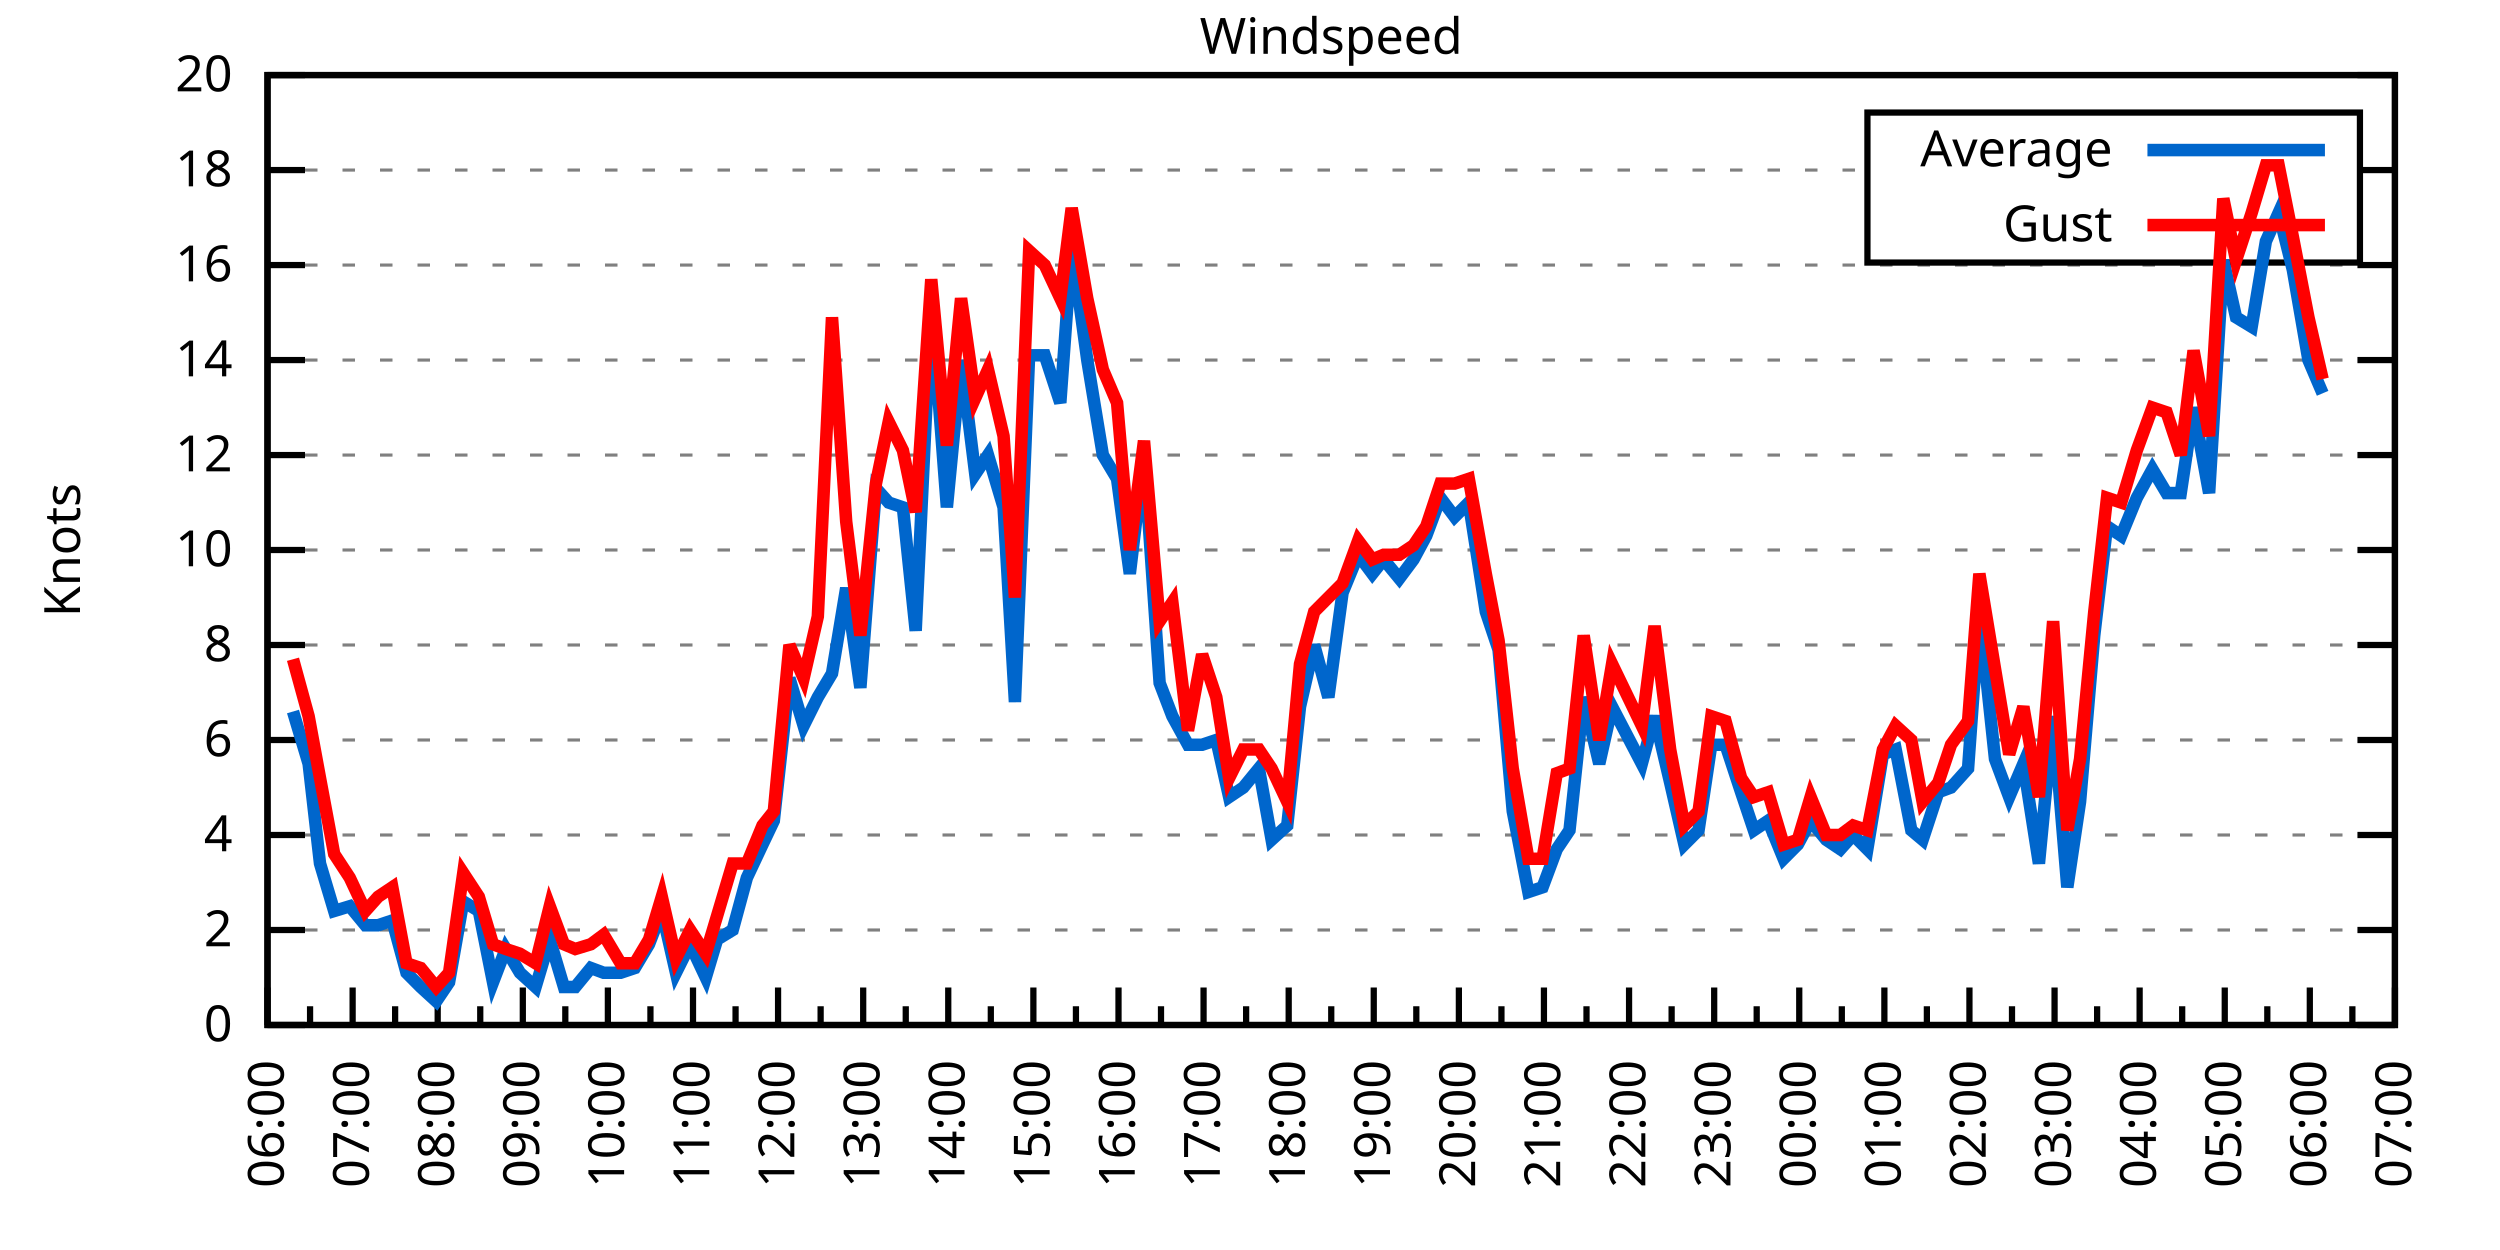
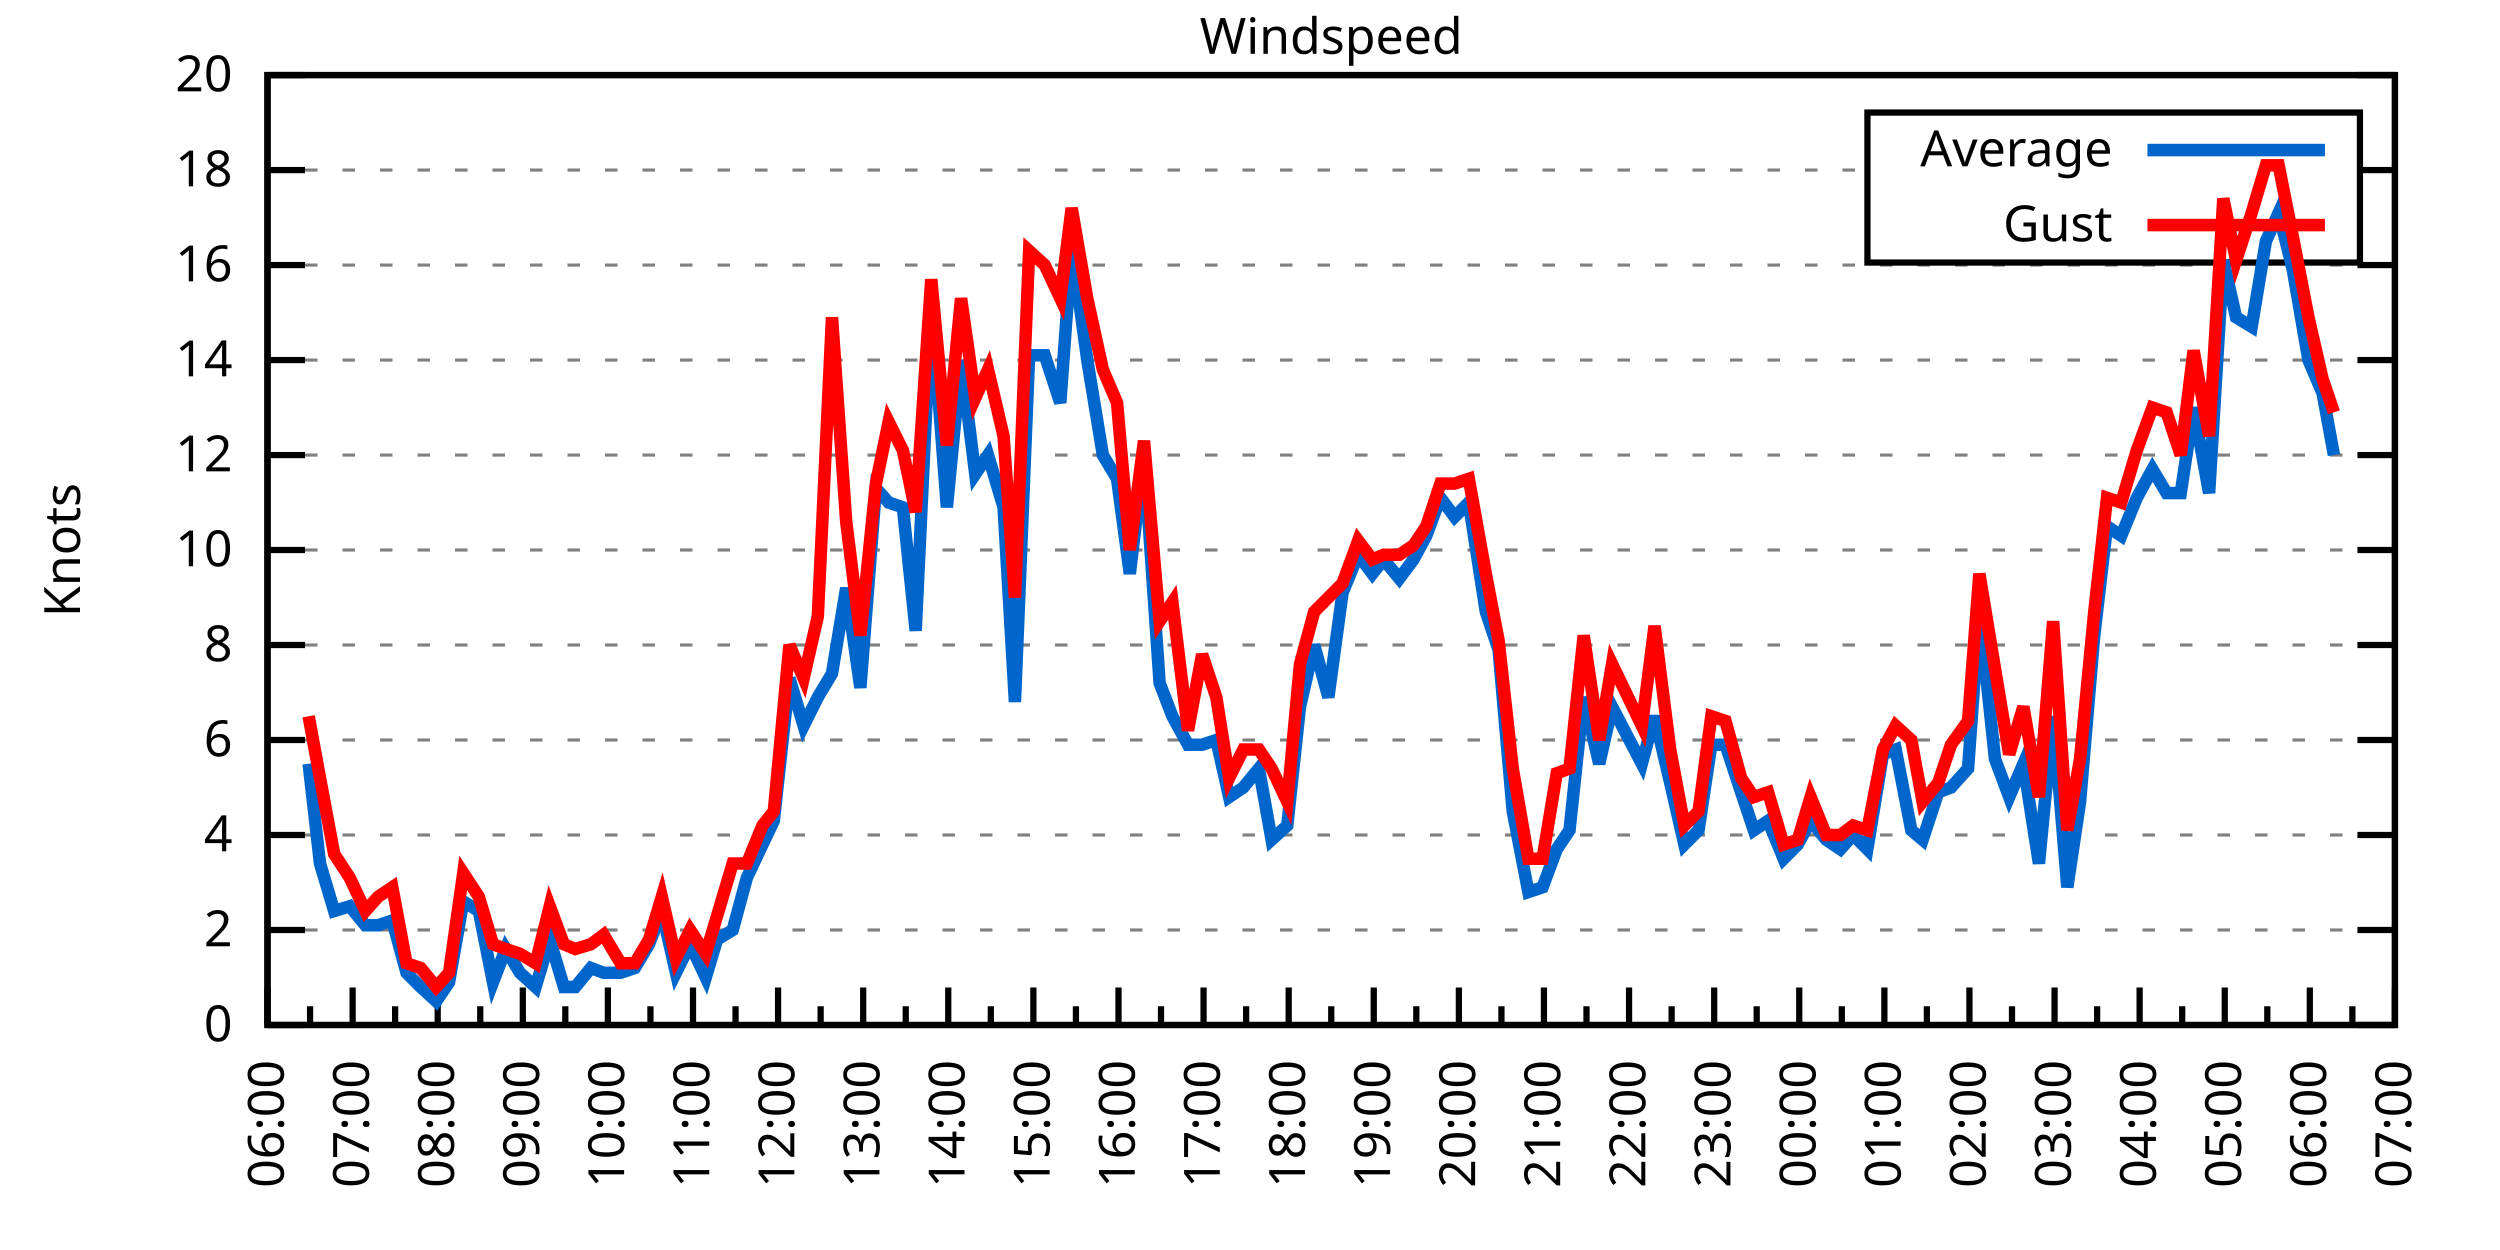
<svg xmlns="http://www.w3.org/2000/svg" xmlns:xlink="http://www.w3.org/1999/xlink" width="400" height="200" viewBox="0 0 400 200">
  <g id="gnuplot_canvas">
    <rect x="0" y="0" width="400" height="200" fill="none" />
    <defs>
      <circle id="gpDot" r="0.5" stroke-width="0.5" stroke="currentColor" />
      <path id="gpPt0" stroke-width="0.333" stroke="currentColor" d="M-1,0 h2 M0,-1 v2" />
      <path id="gpPt1" stroke-width="0.333" stroke="currentColor" d="M-1,-1 L1,1 M1,-1 L-1,1" />
      <path id="gpPt2" stroke-width="0.333" stroke="currentColor" d="M-1,0 L1,0 M0,-1 L0,1 M-1,-1 L1,1 M-1,1 L1,-1" />
      <rect id="gpPt3" stroke-width="0.333" stroke="currentColor" x="-1" y="-1" width="2" height="2" />
      <rect id="gpPt4" stroke-width="0.333" stroke="currentColor" fill="currentColor" x="-1" y="-1" width="2" height="2" />
      <circle id="gpPt5" stroke-width="0.333" stroke="currentColor" cx="0" cy="0" r="1" />
      <use xlink:href="#gpPt5" id="gpPt6" fill="currentColor" stroke="none" />
      <path id="gpPt7" stroke-width="0.333" stroke="currentColor" d="M0,-1.33 L-1.33,0.67 L1.33,0.67 z" />
      <use xlink:href="#gpPt7" id="gpPt8" fill="currentColor" stroke="none" />
      <use xlink:href="#gpPt7" id="gpPt9" stroke="currentColor" transform="rotate(180)" />
      <use xlink:href="#gpPt9" id="gpPt10" fill="currentColor" stroke="none" />
      <use xlink:href="#gpPt3" id="gpPt11" stroke="currentColor" transform="rotate(45)" />
      <use xlink:href="#gpPt11" id="gpPt12" fill="currentColor" stroke="none" />
      <path id="gpPt13" stroke-width="0.333" stroke="currentColor" d="M0,1.330 L1.265,0.411 L0.782,-1.067 L-0.782,-1.076 L-1.265,0.411 z" />
      <use xlink:href="#gpPt13" id="gpPt14" fill="currentColor" stroke="none" />
      <filter id="textbox" filterUnits="objectBoundingBox" x="0" y="0" height="1" width="1">
        <feFlood flood-color="white" flood-opacity="1" result="bgnd" />
        <feComposite in="SourceGraphic" in2="bgnd" operator="atop" />
      </filter>
      <filter id="greybox" filterUnits="objectBoundingBox" x="0" y="0" height="1" width="1">
        <feFlood flood-color="lightgrey" flood-opacity="1" result="grey" />
        <feComposite in="SourceGraphic" in2="grey" operator="atop" />
      </filter>
    </defs>
    <g fill="none" color="white" stroke="currentColor" stroke-width="1.00" stroke-linecap="butt" stroke-linejoin="miter">
</g>
    <g fill="none" color="black" stroke="currentColor" stroke-width="1.00" stroke-linecap="butt" stroke-linejoin="miter">
      <g stroke="none" shape-rendering="crispEdges">
        <polygon fill="rgb(255, 255, 255)" points="42.80,164.00 383.18,164.00 383.18,12.02 42.80,12.02 " />
      </g>
    </g>
    <g fill="none" color="black" stroke="currentColor" stroke-width="1.00" stroke-linecap="butt" stroke-linejoin="miter">
</g>
    <g fill="none" color="black" stroke="black" stroke-width="0.50" stroke-linecap="butt" stroke-linejoin="miter">
</g>
    <g fill="none" color="gray" stroke="currentColor" stroke-width="0.50" stroke-linecap="butt" stroke-linejoin="miter">
      <path stroke="gray" stroke-dasharray="2,4" class="gridline" d="M42.80,164.00 L383.19,164.00  " />
    </g>
    <g fill="none" color="gray" stroke="gray" stroke-width="1.00" stroke-linecap="butt" stroke-linejoin="miter">
</g>
    <g fill="none" color="black" stroke="currentColor" stroke-width="1.00" stroke-linecap="butt" stroke-linejoin="miter">
      <path stroke="black" d="M42.80,164.00 L48.80,164.00 M383.19,164.00 L377.19,164.00  " />
      <g transform="translate(37.20,166.60)" stroke="none" fill="black" font-family="Sans" font-size="8.00" text-anchor="end">
        <text>
          <tspan font-family="Sans"> 0</tspan>
        </text>
      </g>
    </g>
    <g fill="none" color="black" stroke="currentColor" stroke-width="1.00" stroke-linecap="butt" stroke-linejoin="miter">
</g>
    <g fill="none" color="black" stroke="black" stroke-width="0.50" stroke-linecap="butt" stroke-linejoin="miter">
</g>
    <g fill="none" color="gray" stroke="currentColor" stroke-width="0.50" stroke-linecap="butt" stroke-linejoin="miter">
      <path stroke="gray" stroke-dasharray="2,4" class="gridline" d="M42.80,148.80 L383.19,148.80  " />
    </g>
    <g fill="none" color="gray" stroke="gray" stroke-width="1.00" stroke-linecap="butt" stroke-linejoin="miter">
</g>
    <g fill="none" color="black" stroke="currentColor" stroke-width="1.00" stroke-linecap="butt" stroke-linejoin="miter">
      <path stroke="black" d="M42.80,148.80 L48.80,148.80 M383.19,148.80 L377.19,148.80  " />
      <g transform="translate(37.20,151.40)" stroke="none" fill="black" font-family="Sans" font-size="8.00" text-anchor="end">
        <text>
          <tspan font-family="Sans"> 2</tspan>
        </text>
      </g>
    </g>
    <g fill="none" color="black" stroke="currentColor" stroke-width="1.00" stroke-linecap="butt" stroke-linejoin="miter">
</g>
    <g fill="none" color="black" stroke="black" stroke-width="0.50" stroke-linecap="butt" stroke-linejoin="miter">
</g>
    <g fill="none" color="gray" stroke="currentColor" stroke-width="0.50" stroke-linecap="butt" stroke-linejoin="miter">
      <path stroke="gray" stroke-dasharray="2,4" class="gridline" d="M42.80,133.60 L383.19,133.60  " />
    </g>
    <g fill="none" color="gray" stroke="gray" stroke-width="1.00" stroke-linecap="butt" stroke-linejoin="miter">
</g>
    <g fill="none" color="black" stroke="currentColor" stroke-width="1.00" stroke-linecap="butt" stroke-linejoin="miter">
      <path stroke="black" d="M42.80,133.60 L48.80,133.60 M383.19,133.60 L377.19,133.60  " />
      <g transform="translate(37.20,136.20)" stroke="none" fill="black" font-family="Sans" font-size="8.00" text-anchor="end">
        <text>
          <tspan font-family="Sans"> 4</tspan>
        </text>
      </g>
    </g>
    <g fill="none" color="black" stroke="currentColor" stroke-width="1.00" stroke-linecap="butt" stroke-linejoin="miter">
</g>
    <g fill="none" color="black" stroke="black" stroke-width="0.50" stroke-linecap="butt" stroke-linejoin="miter">
</g>
    <g fill="none" color="gray" stroke="currentColor" stroke-width="0.50" stroke-linecap="butt" stroke-linejoin="miter">
      <path stroke="gray" stroke-dasharray="2,4" class="gridline" d="M42.80,118.40 L383.19,118.40  " />
    </g>
    <g fill="none" color="gray" stroke="gray" stroke-width="1.00" stroke-linecap="butt" stroke-linejoin="miter">
</g>
    <g fill="none" color="black" stroke="currentColor" stroke-width="1.00" stroke-linecap="butt" stroke-linejoin="miter">
      <path stroke="black" d="M42.80,118.40 L48.80,118.40 M383.19,118.40 L377.19,118.40  " />
      <g transform="translate(37.20,121.00)" stroke="none" fill="black" font-family="Sans" font-size="8.00" text-anchor="end">
        <text>
          <tspan font-family="Sans"> 6</tspan>
        </text>
      </g>
    </g>
    <g fill="none" color="black" stroke="currentColor" stroke-width="1.00" stroke-linecap="butt" stroke-linejoin="miter">
</g>
    <g fill="none" color="black" stroke="black" stroke-width="0.50" stroke-linecap="butt" stroke-linejoin="miter">
</g>
    <g fill="none" color="gray" stroke="currentColor" stroke-width="0.50" stroke-linecap="butt" stroke-linejoin="miter">
      <path stroke="gray" stroke-dasharray="2,4" class="gridline" d="M42.80,103.20 L383.19,103.20  " />
    </g>
    <g fill="none" color="gray" stroke="gray" stroke-width="1.00" stroke-linecap="butt" stroke-linejoin="miter">
</g>
    <g fill="none" color="black" stroke="currentColor" stroke-width="1.00" stroke-linecap="butt" stroke-linejoin="miter">
      <path stroke="black" d="M42.80,103.20 L48.80,103.20 M383.19,103.20 L377.19,103.20  " />
      <g transform="translate(37.20,105.80)" stroke="none" fill="black" font-family="Sans" font-size="8.00" text-anchor="end">
        <text>
          <tspan font-family="Sans"> 8</tspan>
        </text>
      </g>
    </g>
    <g fill="none" color="black" stroke="currentColor" stroke-width="1.00" stroke-linecap="butt" stroke-linejoin="miter">
</g>
    <g fill="none" color="black" stroke="black" stroke-width="0.50" stroke-linecap="butt" stroke-linejoin="miter">
</g>
    <g fill="none" color="gray" stroke="currentColor" stroke-width="0.50" stroke-linecap="butt" stroke-linejoin="miter">
      <path stroke="gray" stroke-dasharray="2,4" class="gridline" d="M42.80,88.00 L383.19,88.00  " />
    </g>
    <g fill="none" color="gray" stroke="gray" stroke-width="1.00" stroke-linecap="butt" stroke-linejoin="miter">
</g>
    <g fill="none" color="black" stroke="currentColor" stroke-width="1.00" stroke-linecap="butt" stroke-linejoin="miter">
      <path stroke="black" d="M42.80,88.00 L48.80,88.00 M383.19,88.00 L377.19,88.00  " />
      <g transform="translate(37.20,90.60)" stroke="none" fill="black" font-family="Sans" font-size="8.00" text-anchor="end">
        <text>
          <tspan font-family="Sans"> 10</tspan>
        </text>
      </g>
    </g>
    <g fill="none" color="black" stroke="currentColor" stroke-width="1.00" stroke-linecap="butt" stroke-linejoin="miter">
</g>
    <g fill="none" color="black" stroke="black" stroke-width="0.50" stroke-linecap="butt" stroke-linejoin="miter">
</g>
    <g fill="none" color="gray" stroke="currentColor" stroke-width="0.50" stroke-linecap="butt" stroke-linejoin="miter">
      <path stroke="gray" stroke-dasharray="2,4" class="gridline" d="M42.80,72.81 L383.19,72.81  " />
    </g>
    <g fill="none" color="gray" stroke="gray" stroke-width="1.00" stroke-linecap="butt" stroke-linejoin="miter">
</g>
    <g fill="none" color="black" stroke="currentColor" stroke-width="1.00" stroke-linecap="butt" stroke-linejoin="miter">
      <path stroke="black" d="M42.80,72.81 L48.80,72.81 M383.19,72.81 L377.19,72.81  " />
      <g transform="translate(37.20,75.41)" stroke="none" fill="black" font-family="Sans" font-size="8.00" text-anchor="end">
        <text>
          <tspan font-family="Sans"> 12</tspan>
        </text>
      </g>
    </g>
    <g fill="none" color="black" stroke="currentColor" stroke-width="1.00" stroke-linecap="butt" stroke-linejoin="miter">
</g>
    <g fill="none" color="black" stroke="black" stroke-width="0.50" stroke-linecap="butt" stroke-linejoin="miter">
</g>
    <g fill="none" color="gray" stroke="currentColor" stroke-width="0.50" stroke-linecap="butt" stroke-linejoin="miter">
      <path stroke="gray" stroke-dasharray="2,4" class="gridline" d="M42.80,57.61 L383.19,57.61  " />
    </g>
    <g fill="none" color="gray" stroke="gray" stroke-width="1.00" stroke-linecap="butt" stroke-linejoin="miter">
</g>
    <g fill="none" color="black" stroke="currentColor" stroke-width="1.00" stroke-linecap="butt" stroke-linejoin="miter">
      <path stroke="black" d="M42.80,57.61 L48.80,57.61 M383.19,57.61 L377.19,57.61  " />
      <g transform="translate(37.20,60.21)" stroke="none" fill="black" font-family="Sans" font-size="8.00" text-anchor="end">
        <text>
          <tspan font-family="Sans"> 14</tspan>
        </text>
      </g>
    </g>
    <g fill="none" color="black" stroke="currentColor" stroke-width="1.00" stroke-linecap="butt" stroke-linejoin="miter">
</g>
    <g fill="none" color="black" stroke="black" stroke-width="0.50" stroke-linecap="butt" stroke-linejoin="miter">
</g>
    <g fill="none" color="gray" stroke="currentColor" stroke-width="0.50" stroke-linecap="butt" stroke-linejoin="miter">
      <path stroke="gray" stroke-dasharray="2,4" class="gridline" d="M42.80,42.41 L383.19,42.41  " />
    </g>
    <g fill="none" color="gray" stroke="gray" stroke-width="1.00" stroke-linecap="butt" stroke-linejoin="miter">
</g>
    <g fill="none" color="black" stroke="currentColor" stroke-width="1.00" stroke-linecap="butt" stroke-linejoin="miter">
      <path stroke="black" d="M42.80,42.41 L48.80,42.41 M383.19,42.41 L377.19,42.41  " />
      <g transform="translate(37.20,45.01)" stroke="none" fill="black" font-family="Sans" font-size="8.00" text-anchor="end">
        <text>
          <tspan font-family="Sans"> 16</tspan>
        </text>
      </g>
    </g>
    <g fill="none" color="black" stroke="currentColor" stroke-width="1.00" stroke-linecap="butt" stroke-linejoin="miter">
</g>
    <g fill="none" color="black" stroke="black" stroke-width="0.50" stroke-linecap="butt" stroke-linejoin="miter">
</g>
    <g fill="none" color="gray" stroke="currentColor" stroke-width="0.50" stroke-linecap="butt" stroke-linejoin="miter">
      <path stroke="gray" stroke-dasharray="2,4" class="gridline" d="M42.80,27.21 L298.79,27.21 M377.59,27.21 L383.19,27.21  " />
    </g>
    <g fill="none" color="gray" stroke="gray" stroke-width="1.00" stroke-linecap="butt" stroke-linejoin="miter">
</g>
    <g fill="none" color="black" stroke="currentColor" stroke-width="1.00" stroke-linecap="butt" stroke-linejoin="miter">
      <path stroke="black" d="M42.80,27.21 L48.80,27.21 M383.19,27.21 L377.19,27.21  " />
      <g transform="translate(37.20,29.81)" stroke="none" fill="black" font-family="Sans" font-size="8.00" text-anchor="end">
        <text>
          <tspan font-family="Sans"> 18</tspan>
        </text>
      </g>
    </g>
    <g fill="none" color="black" stroke="currentColor" stroke-width="1.00" stroke-linecap="butt" stroke-linejoin="miter">
</g>
    <g fill="none" color="black" stroke="black" stroke-width="0.50" stroke-linecap="butt" stroke-linejoin="miter">
</g>
    <g fill="none" color="gray" stroke="currentColor" stroke-width="0.50" stroke-linecap="butt" stroke-linejoin="miter">
      <path stroke="gray" stroke-dasharray="2,4" class="gridline" d="M42.80,12.01 L383.19,12.01  " />
    </g>
    <g fill="none" color="gray" stroke="gray" stroke-width="1.00" stroke-linecap="butt" stroke-linejoin="miter">
</g>
    <g fill="none" color="black" stroke="currentColor" stroke-width="1.00" stroke-linecap="butt" stroke-linejoin="miter">
      <path stroke="black" d="M42.80,12.01 L48.80,12.01 M383.19,12.01 L377.19,12.01  " />
      <g transform="translate(37.20,14.61)" stroke="none" fill="black" font-family="Sans" font-size="8.00" text-anchor="end">
        <text>
          <tspan font-family="Sans"> 20</tspan>
        </text>
      </g>
    </g>
    <g fill="none" color="black" stroke="currentColor" stroke-width="1.00" stroke-linecap="butt" stroke-linejoin="miter">
      <path stroke="black" d="M42.80,164.00 L42.80,158.00  " />
      <g transform="translate(45.40,169.60) rotate(270)" stroke="none" fill="black" font-family="Sans" font-size="8.00" text-anchor="end">
        <text>
          <tspan font-family="Sans">06:00</tspan>
        </text>
      </g>
    </g>
    <g fill="none" color="black" stroke="currentColor" stroke-width="1.00" stroke-linecap="butt" stroke-linejoin="miter">
      <path stroke="black" d="M49.61,164.00 L49.61,161.00 M56.42,164.00 L56.42,158.00  " />
      <g transform="translate(59.02,169.60) rotate(270)" stroke="none" fill="black" font-family="Sans" font-size="8.00" text-anchor="end">
        <text>
          <tspan font-family="Sans">07:00</tspan>
        </text>
      </g>
    </g>
    <g fill="none" color="black" stroke="currentColor" stroke-width="1.00" stroke-linecap="butt" stroke-linejoin="miter">
      <path stroke="black" d="M63.22,164.00 L63.22,161.00 M70.03,164.00 L70.03,158.00  " />
      <g transform="translate(72.63,169.60) rotate(270)" stroke="none" fill="black" font-family="Sans" font-size="8.00" text-anchor="end">
        <text>
          <tspan font-family="Sans">08:00</tspan>
        </text>
      </g>
    </g>
    <g fill="none" color="black" stroke="currentColor" stroke-width="1.00" stroke-linecap="butt" stroke-linejoin="miter">
      <path stroke="black" d="M76.84,164.00 L76.84,161.00 M83.65,164.00 L83.65,158.00  " />
      <g transform="translate(86.25,169.60) rotate(270)" stroke="none" fill="black" font-family="Sans" font-size="8.00" text-anchor="end">
        <text>
          <tspan font-family="Sans">09:00</tspan>
        </text>
      </g>
    </g>
    <g fill="none" color="black" stroke="currentColor" stroke-width="1.00" stroke-linecap="butt" stroke-linejoin="miter">
      <path stroke="black" d="M90.45,164.00 L90.45,161.00 M97.26,164.00 L97.26,158.00  " />
      <g transform="translate(99.86,169.60) rotate(270)" stroke="none" fill="black" font-family="Sans" font-size="8.00" text-anchor="end">
        <text>
          <tspan font-family="Sans">10:00</tspan>
        </text>
      </g>
    </g>
    <g fill="none" color="black" stroke="currentColor" stroke-width="1.00" stroke-linecap="butt" stroke-linejoin="miter">
      <path stroke="black" d="M104.07,164.00 L104.07,161.00 M110.88,164.00 L110.88,158.00  " />
      <g transform="translate(113.48,169.60) rotate(270)" stroke="none" fill="black" font-family="Sans" font-size="8.00" text-anchor="end">
        <text>
          <tspan font-family="Sans">11:00</tspan>
        </text>
      </g>
    </g>
    <g fill="none" color="black" stroke="currentColor" stroke-width="1.00" stroke-linecap="butt" stroke-linejoin="miter">
      <path stroke="black" d="M117.69,164.00 L117.69,161.00 M124.49,164.00 L124.49,158.00  " />
      <g transform="translate(127.09,169.60) rotate(270)" stroke="none" fill="black" font-family="Sans" font-size="8.00" text-anchor="end">
        <text>
          <tspan font-family="Sans">12:00</tspan>
        </text>
      </g>
    </g>
    <g fill="none" color="black" stroke="currentColor" stroke-width="1.00" stroke-linecap="butt" stroke-linejoin="miter">
      <path stroke="black" d="M131.30,164.00 L131.30,161.00 M138.11,164.00 L138.11,158.00  " />
      <g transform="translate(140.71,169.60) rotate(270)" stroke="none" fill="black" font-family="Sans" font-size="8.00" text-anchor="end">
        <text>
          <tspan font-family="Sans">13:00</tspan>
        </text>
      </g>
    </g>
    <g fill="none" color="black" stroke="currentColor" stroke-width="1.00" stroke-linecap="butt" stroke-linejoin="miter">
      <path stroke="black" d="M144.92,164.00 L144.92,161.00 M151.72,164.00 L151.72,158.00  " />
      <g transform="translate(154.32,169.60) rotate(270)" stroke="none" fill="black" font-family="Sans" font-size="8.00" text-anchor="end">
        <text>
          <tspan font-family="Sans">14:00</tspan>
        </text>
      </g>
    </g>
    <g fill="none" color="black" stroke="currentColor" stroke-width="1.00" stroke-linecap="butt" stroke-linejoin="miter">
      <path stroke="black" d="M158.53,164.00 L158.53,161.00 M165.34,164.00 L165.34,158.00  " />
      <g transform="translate(167.94,169.60) rotate(270)" stroke="none" fill="black" font-family="Sans" font-size="8.00" text-anchor="end">
        <text>
          <tspan font-family="Sans">15:00</tspan>
        </text>
      </g>
    </g>
    <g fill="none" color="black" stroke="currentColor" stroke-width="1.00" stroke-linecap="butt" stroke-linejoin="miter">
      <path stroke="black" d="M172.15,164.00 L172.15,161.00 M178.96,164.00 L178.96,158.00  " />
      <g transform="translate(181.56,169.60) rotate(270)" stroke="none" fill="black" font-family="Sans" font-size="8.00" text-anchor="end">
        <text>
          <tspan font-family="Sans">16:00</tspan>
        </text>
      </g>
    </g>
    <g fill="none" color="black" stroke="currentColor" stroke-width="1.00" stroke-linecap="butt" stroke-linejoin="miter">
      <path stroke="black" d="M185.76,164.00 L185.76,161.00 M192.57,164.00 L192.57,158.00  " />
      <g transform="translate(195.17,169.60) rotate(270)" stroke="none" fill="black" font-family="Sans" font-size="8.00" text-anchor="end">
        <text>
          <tspan font-family="Sans">17:00</tspan>
        </text>
      </g>
    </g>
    <g fill="none" color="black" stroke="currentColor" stroke-width="1.00" stroke-linecap="butt" stroke-linejoin="miter">
      <path stroke="black" d="M199.38,164.00 L199.38,161.00 M206.19,164.00 L206.19,158.00  " />
      <g transform="translate(208.79,169.60) rotate(270)" stroke="none" fill="black" font-family="Sans" font-size="8.00" text-anchor="end">
        <text>
          <tspan font-family="Sans">18:00</tspan>
        </text>
      </g>
    </g>
    <g fill="none" color="black" stroke="currentColor" stroke-width="1.00" stroke-linecap="butt" stroke-linejoin="miter">
      <path stroke="black" d="M213.00,164.00 L213.00,161.00 M219.80,164.00 L219.80,158.00  " />
      <g transform="translate(222.40,169.60) rotate(270)" stroke="none" fill="black" font-family="Sans" font-size="8.00" text-anchor="end">
        <text>
          <tspan font-family="Sans">19:00</tspan>
        </text>
      </g>
    </g>
    <g fill="none" color="black" stroke="currentColor" stroke-width="1.00" stroke-linecap="butt" stroke-linejoin="miter">
      <path stroke="black" d="M226.61,164.00 L226.61,161.00 M233.42,164.00 L233.42,158.00  " />
      <g transform="translate(236.02,169.60) rotate(270)" stroke="none" fill="black" font-family="Sans" font-size="8.00" text-anchor="end">
        <text>
          <tspan font-family="Sans">20:00</tspan>
        </text>
      </g>
    </g>
    <g fill="none" color="black" stroke="currentColor" stroke-width="1.00" stroke-linecap="butt" stroke-linejoin="miter">
      <path stroke="black" d="M240.23,164.00 L240.23,161.00 M247.03,164.00 L247.03,158.00  " />
      <g transform="translate(249.63,169.60) rotate(270)" stroke="none" fill="black" font-family="Sans" font-size="8.00" text-anchor="end">
        <text>
          <tspan font-family="Sans">21:00</tspan>
        </text>
      </g>
    </g>
    <g fill="none" color="black" stroke="currentColor" stroke-width="1.00" stroke-linecap="butt" stroke-linejoin="miter">
      <path stroke="black" d="M253.84,164.00 L253.84,161.00 M260.65,164.00 L260.65,158.00  " />
      <g transform="translate(263.25,169.60) rotate(270)" stroke="none" fill="black" font-family="Sans" font-size="8.00" text-anchor="end">
        <text>
          <tspan font-family="Sans">22:00</tspan>
        </text>
      </g>
    </g>
    <g fill="none" color="black" stroke="currentColor" stroke-width="1.00" stroke-linecap="butt" stroke-linejoin="miter">
      <path stroke="black" d="M267.46,164.00 L267.46,161.00 M274.27,164.00 L274.27,158.00  " />
      <g transform="translate(276.87,169.60) rotate(270)" stroke="none" fill="black" font-family="Sans" font-size="8.00" text-anchor="end">
        <text>
          <tspan font-family="Sans">23:00</tspan>
        </text>
      </g>
    </g>
    <g fill="none" color="black" stroke="currentColor" stroke-width="1.00" stroke-linecap="butt" stroke-linejoin="miter">
      <path stroke="black" d="M281.07,164.00 L281.07,161.00 M287.88,164.00 L287.88,158.00  " />
      <g transform="translate(290.48,169.60) rotate(270)" stroke="none" fill="black" font-family="Sans" font-size="8.00" text-anchor="end">
        <text>
          <tspan font-family="Sans">00:00</tspan>
        </text>
      </g>
    </g>
    <g fill="none" color="black" stroke="currentColor" stroke-width="1.00" stroke-linecap="butt" stroke-linejoin="miter">
      <path stroke="black" d="M294.69,164.00 L294.69,161.00 M301.50,164.00 L301.50,158.00  " />
      <g transform="translate(304.10,169.60) rotate(270)" stroke="none" fill="black" font-family="Sans" font-size="8.00" text-anchor="end">
        <text>
          <tspan font-family="Sans">01:00</tspan>
        </text>
      </g>
    </g>
    <g fill="none" color="black" stroke="currentColor" stroke-width="1.00" stroke-linecap="butt" stroke-linejoin="miter">
      <path stroke="black" d="M308.30,164.00 L308.30,161.00 M315.11,164.00 L315.11,158.00  " />
      <g transform="translate(317.71,169.60) rotate(270)" stroke="none" fill="black" font-family="Sans" font-size="8.00" text-anchor="end">
        <text>
          <tspan font-family="Sans">02:00</tspan>
        </text>
      </g>
    </g>
    <g fill="none" color="black" stroke="currentColor" stroke-width="1.00" stroke-linecap="butt" stroke-linejoin="miter">
      <path stroke="black" d="M321.92,164.00 L321.92,161.00 M328.73,164.00 L328.73,158.00  " />
      <g transform="translate(331.33,169.60) rotate(270)" stroke="none" fill="black" font-family="Sans" font-size="8.00" text-anchor="end">
        <text>
          <tspan font-family="Sans">03:00</tspan>
        </text>
      </g>
    </g>
    <g fill="none" color="black" stroke="currentColor" stroke-width="1.00" stroke-linecap="butt" stroke-linejoin="miter">
      <path stroke="black" d="M335.54,164.00 L335.54,161.00 M342.34,164.00 L342.34,158.00  " />
      <g transform="translate(344.94,169.60) rotate(270)" stroke="none" fill="black" font-family="Sans" font-size="8.00" text-anchor="end">
        <text>
          <tspan font-family="Sans">04:00</tspan>
        </text>
      </g>
    </g>
    <g fill="none" color="black" stroke="currentColor" stroke-width="1.00" stroke-linecap="butt" stroke-linejoin="miter">
      <path stroke="black" d="M349.15,164.00 L349.15,161.00 M355.96,164.00 L355.96,158.00  " />
      <g transform="translate(358.56,169.60) rotate(270)" stroke="none" fill="black" font-family="Sans" font-size="8.00" text-anchor="end">
        <text>
          <tspan font-family="Sans">05:00</tspan>
        </text>
      </g>
    </g>
    <g fill="none" color="black" stroke="currentColor" stroke-width="1.00" stroke-linecap="butt" stroke-linejoin="miter">
      <path stroke="black" d="M362.77,164.00 L362.77,161.00 M369.57,164.00 L369.57,158.00  " />
      <g transform="translate(372.17,169.60) rotate(270)" stroke="none" fill="black" font-family="Sans" font-size="8.00" text-anchor="end">
        <text>
          <tspan font-family="Sans">06:00</tspan>
        </text>
      </g>
    </g>
    <g fill="none" color="black" stroke="currentColor" stroke-width="1.00" stroke-linecap="butt" stroke-linejoin="miter">
      <path stroke="black" d="M376.38,164.00 L376.38,161.00 M383.19,164.00 L383.19,158.00  " />
      <g transform="translate(385.79,169.60) rotate(270)" stroke="none" fill="black" font-family="Sans" font-size="8.00" text-anchor="end">
        <text>
          <tspan font-family="Sans">07:00</tspan>
        </text>
      </g>
    </g>
    <g fill="none" color="black" stroke="currentColor" stroke-width="1.00" stroke-linecap="butt" stroke-linejoin="miter">
</g>
    <g fill="none" color="black" stroke="currentColor" stroke-width="1.00" stroke-linecap="butt" stroke-linejoin="miter">
      <path stroke="black" d="M42.80,12.01 L42.80,164.00 L383.19,164.00 L383.19,12.01 L42.80,12.01 Z  " />
    </g>
    <g fill="none" color="black" stroke="currentColor" stroke-width="1.00" stroke-linecap="butt" stroke-linejoin="miter">
      <g transform="translate(12.80,88.01) rotate(270)" stroke="none" fill="black" font-family="Sans" font-size="8.00" text-anchor="middle">
        <text>
          <tspan font-family="Sans">Knots</tspan>
        </text>
      </g>
    </g>
    <g fill="none" color="black" stroke="currentColor" stroke-width="1.00" stroke-linecap="butt" stroke-linejoin="miter">
</g>
    <g fill="none" color="black" stroke="currentColor" stroke-width="1.00" stroke-linecap="butt" stroke-linejoin="miter">
      <path stroke="black" d="M298.79,42.01 L298.79,18.01 L377.59,18.01 L377.59,42.01 L298.79,42.01 Z  " />
    </g>
    <g id="Windspeed_plot_1">
      <g fill="none" color="white" stroke="black" stroke-width="2.00" stroke-linecap="butt" stroke-linejoin="miter">
</g>
      <g fill="none" color="black" stroke="currentColor" stroke-width="2.00" stroke-linecap="butt" stroke-linejoin="miter">
        <g transform="translate(337.99,26.61)" stroke="none" fill="black" font-family="Sans" font-size="8.00" text-anchor="end">
          <text>
            <tspan font-family="Sans">Average</tspan>
          </text>
        </g>
      </g>
      <g fill="none" color="black" stroke="currentColor" stroke-width="2.00" stroke-linecap="butt" stroke-linejoin="miter">
-         <path stroke="rgb(  0, 102, 204)" d="M343.59,24.01 L371.99,24.01 M46.88,113.84 L49.38,122.20 L51.20,138.16 L53.47,145.76 L55.96,145.00 L58.46,148.04   L60.50,148.04 L62.77,147.28 L65.04,155.64 L67.31,157.92 L69.80,160.20 L71.85,157.16 L74.12,144.24 L76.61,145.76   L78.88,157.16 L80.92,151.84 L83.19,155.64 L85.69,157.92 L87.96,150.32 L90.23,157.92 L92.04,157.92 L94.54,154.88   L96.58,155.64 L99.30,155.64 L101.57,154.88 L103.84,151.08 L105.89,145.76 L108.15,155.64 L110.42,151.08 L112.92,156.40   L114.74,150.32 L117.23,148.80 L119.50,140.44 L122.00,135.12 L123.81,131.32 L126.31,108.52 L128.58,116.12 L130.85,111.56   L133.12,107.76 L135.39,94.08 L137.66,110.04 L140.15,78.13 L142.19,80.41 L144.46,81.17 L146.51,100.92 L149.00,48.49   L151.50,81.17 L153.77,57.61 L156.04,75.85 L158.08,72.81 L160.57,81.17 L162.39,112.32 L164.66,56.85 L167.16,56.85   L169.65,64.45 L171.47,39.37 L173.96,57.61 L176.46,72.81 L178.73,76.61 L180.77,91.80 L183.04,72.81 L185.54,109.28   L187.58,114.60 L190.08,119.16 L192.34,119.16 L194.61,118.40 L196.66,127.52 L198.93,126.00 L201.42,122.96 L203.46,134.36   L205.96,132.08 L208.00,113.08 L210.27,103.20 L212.54,111.56 L214.81,94.84 L217.31,88.76 L219.58,91.80 L221.39,89.52   L223.89,92.56 L226.16,89.52 L228.20,85.73 L230.47,79.65 L232.74,82.69 L235.01,80.41 L237.73,97.88 L239.77,103.96   L242.04,129.80 L244.54,142.72 L246.81,141.96 L249.08,135.88 L251.12,132.84 L253.39,111.56 L255.88,122.20 L257.93,113.08   L262.69,122.20 L264.73,114.60 L267.23,125.24 L269.50,135.12 L271.77,132.84 L273.81,119.16 L276.08,119.16 L278.58,126.76   L280.62,132.84 L282.89,131.32 L285.38,137.40 L287.65,135.12 L289.70,131.32 L292.19,134.36 L294.46,135.88 L296.50,133.60   L298.77,135.88 L301.27,120.68 L303.31,119.92 L305.81,132.84 L307.62,134.36 L310.12,126.76 L312.16,126.00 L314.89,122.96   L316.70,97.88 L319.20,121.44 L321.47,127.52 L323.74,122.20 L326.23,138.16 L328.50,114.60 L330.77,141.96 L332.81,128.28   L335.08,101.68 L337.12,84.21 L339.39,85.73 L341.89,79.65 L344.39,75.09 L346.65,78.89 L348.92,78.89 L350.97,65.21   L353.46,78.89 L355.73,41.65 L357.77,50.77 L360.27,52.29 L362.54,38.61 L364.58,34.05 L366.85,43.17 L369.35,57.61   L371.62,62.93  " />
+         <path stroke="rgb(  0, 102, 204)" d="M343.59,24.01 L371.99,24.01 M49.38,122.20 L51.20,138.16 L53.47,145.76 L55.96,145.00 L58.46,148.04 L60.50,148.04   L62.77,147.28 L65.04,155.64 L67.31,157.92 L69.80,160.20 L71.85,157.16 L74.12,144.24 L76.61,145.76 L78.88,157.16   L80.92,151.84 L83.19,155.64 L85.69,157.92 L87.96,150.32 L90.23,157.92 L92.04,157.92 L94.54,154.88 L96.58,155.64   L99.30,155.64 L101.57,154.88 L103.84,151.08 L105.89,145.76 L108.15,155.64 L110.42,151.08 L112.92,156.40 L114.74,150.32   L117.23,148.80 L119.50,140.44 L122.00,135.12 L123.81,131.32 L126.31,108.52 L128.58,116.12 L130.85,111.56 L133.12,107.76   L135.39,94.08 L137.66,110.04 L140.15,78.13 L142.19,80.41 L144.46,81.17 L146.51,100.92 L149.00,48.49 L151.50,81.17   L153.77,57.61 L156.04,75.85 L158.08,72.81 L160.57,81.17 L162.39,112.32 L164.66,56.85 L167.16,56.85 L169.65,64.45   L171.47,39.37 L173.96,57.61 L176.46,72.81 L178.73,76.61 L180.77,91.80 L183.04,72.81 L185.54,109.28 L187.58,114.60   L190.08,119.16 L192.34,119.16 L194.61,118.40 L196.66,127.52 L198.93,126.00 L201.42,122.96 L203.46,134.36 L205.96,132.08   L208.00,113.08 L210.27,103.20 L212.54,111.56 L214.81,94.84 L217.31,88.76 L219.58,91.80 L221.39,89.52 L223.89,92.56   L226.16,89.52 L228.20,85.73 L230.47,79.65 L232.74,82.69 L235.01,80.41 L237.73,97.88 L239.77,103.96 L242.04,129.80   L244.54,142.72 L246.81,141.96 L249.08,135.88 L251.12,132.84 L253.39,111.56 L255.88,122.20 L257.93,113.08 L262.69,122.20   L264.73,114.60 L267.23,125.24 L269.50,135.12 L271.77,132.84 L273.81,119.16 L276.08,119.16 L278.58,126.76 L280.62,132.84   L282.89,131.32 L285.38,137.40 L287.65,135.12 L289.70,131.32 L292.19,134.36 L294.46,135.88 L296.50,133.60 L298.77,135.88   L301.27,120.68 L303.31,119.92 L305.81,132.84 L307.62,134.36 L310.12,126.76 L312.16,126.00 L314.89,122.96 L316.70,97.88   L319.20,121.44 L321.47,127.52 L323.74,122.20 L326.23,138.16 L328.50,114.60 L330.77,141.96 L332.81,128.28 L335.08,101.68   L337.12,84.21 L339.39,85.73 L341.89,79.65 L344.39,75.09 L346.65,78.89 L348.92,78.89 L350.97,65.21 L353.46,78.89   L355.73,41.65 L357.77,50.77 L360.27,52.29 L362.54,38.61 L364.58,34.05 L366.85,43.17 L369.35,57.61 L371.62,62.93   L373.43,72.81  " />
      </g>
    </g>
    <g id="Windspeed_plot_2">
      <g fill="none" color="black" stroke="currentColor" stroke-width="2.00" stroke-linecap="butt" stroke-linejoin="miter">
        <g transform="translate(337.99,38.61)" stroke="none" fill="black" font-family="Sans" font-size="8.00" text-anchor="end">
          <text>
            <tspan font-family="Sans">Gust</tspan>
          </text>
        </g>
      </g>
      <g fill="none" color="black" stroke="currentColor" stroke-width="2.00" stroke-linecap="butt" stroke-linejoin="miter">
-         <path stroke="rgb(255,   0,   0)" d="M343.59,36.01 L371.99,36.01 M46.88,105.48 L49.38,114.60 L51.20,124.48 L53.47,136.64 L55.96,140.44 L58.46,145.76   L60.50,143.48 L62.77,141.96 L65.04,154.12 L67.31,154.88 L69.80,157.92 L71.85,155.64 L74.12,139.68 L76.61,143.48   L78.88,151.08 L80.92,151.84 L83.19,152.60 L85.69,154.12 L87.96,145.00 L90.23,151.08 L92.04,151.84 L94.54,151.08   L96.58,149.56 L99.30,154.12 L101.57,154.12 L103.84,150.32 L105.89,143.48 L108.15,153.36 L110.42,148.80 L112.92,152.60   L114.74,146.52 L117.23,138.16 L119.50,138.16 L122.00,132.08 L123.81,129.80 L126.31,103.20 L128.58,108.52 L130.85,98.64   L133.12,50.77 L135.39,83.45 L137.66,101.68 L140.15,77.37 L142.19,67.49 L144.46,72.05 L146.51,81.93 L149.00,44.69   L151.50,71.29 L153.77,47.73 L156.04,63.69 L158.08,59.13 L160.57,69.77 L162.39,95.60 L164.66,40.13 L167.16,42.41   L169.65,47.73 L171.47,33.29 L173.96,47.73 L176.46,59.13 L178.73,64.45 L180.77,88.00 L183.04,70.53 L185.54,99.40   L187.58,96.36 L190.08,116.88 L192.34,104.72 L194.61,111.56 L196.66,124.48 L198.93,119.92 L201.42,119.92 L203.46,122.96   L205.96,128.28 L208.00,106.24 L210.27,97.88 L212.54,95.60 L214.81,93.32 L217.31,86.49 L219.58,89.52 L221.39,88.76   L223.89,88.76 L226.16,87.25 L228.20,84.21 L230.47,77.37 L232.74,77.37 L235.01,76.61 L237.73,91.80 L239.77,102.44   L242.04,122.96 L244.54,137.40 L246.81,137.40 L249.08,123.72 L251.12,122.96 L253.39,101.68 L255.88,118.40 L257.93,106.24   L262.69,116.12 L264.73,100.16 L267.23,119.92 L269.50,132.08 L271.77,129.80 L273.81,114.60 L276.08,115.36 L278.58,124.48   L280.62,127.52 L282.89,126.76 L285.38,135.12 L287.65,134.36 L289.70,127.52 L292.19,133.60 L294.46,133.60 L296.50,132.08   L298.77,132.84 L301.27,119.92 L303.31,116.12 L305.81,118.40 L307.62,128.28 L310.12,125.24 L312.16,119.16 L314.89,115.36   L316.70,91.80 L319.20,107.00 L321.47,120.68 L323.74,113.08 L326.23,127.52 L328.50,99.40 L330.77,132.84 L332.81,121.44   L335.08,97.88 L337.12,79.65 L339.39,80.41 L341.89,72.05 L344.39,65.21 L346.65,65.97 L348.92,72.81 L350.97,56.09   L353.46,69.77 L355.73,31.77 L357.77,41.65 L360.27,34.05 L362.54,26.45 L364.58,26.45 L366.85,37.85 L369.35,50.77   L371.62,60.65  " />
+         <path stroke="rgb(255,   0,   0)" d="M343.59,36.01 L371.99,36.01 M49.38,114.60 L51.20,124.48 L53.47,136.64 L55.96,140.44 L58.46,145.76 L60.50,143.48   L62.77,141.96 L65.04,154.12 L67.31,154.88 L69.80,157.92 L71.85,155.64 L74.12,139.68 L76.61,143.48 L78.88,151.08   L80.92,151.84 L83.19,152.60 L85.69,154.12 L87.96,145.00 L90.23,151.08 L92.04,151.84 L94.54,151.08 L96.58,149.56   L99.30,154.12 L101.57,154.12 L103.84,150.32 L105.89,143.48 L108.15,153.36 L110.42,148.80 L112.92,152.60 L114.74,146.52   L117.23,138.16 L119.50,138.16 L122.00,132.08 L123.81,129.80 L126.31,103.20 L128.58,108.52 L130.85,98.64 L133.12,50.77   L135.39,83.45 L137.66,101.68 L140.15,77.37 L142.19,67.49 L144.46,72.05 L146.51,81.93 L149.00,44.69 L151.50,71.29   L153.77,47.73 L156.04,63.69 L158.08,59.13 L160.57,69.77 L162.39,95.60 L164.66,40.13 L167.16,42.41 L169.65,47.73   L171.47,33.29 L173.96,47.73 L176.46,59.13 L178.73,64.45 L180.77,88.00 L183.04,70.53 L185.54,99.40 L187.58,96.36   L190.08,116.88 L192.34,104.72 L194.61,111.56 L196.66,124.48 L198.93,119.92 L201.42,119.92 L203.46,122.96 L205.96,128.28   L208.00,106.24 L210.27,97.88 L212.54,95.60 L214.81,93.32 L217.31,86.49 L219.58,89.52 L221.39,88.76 L223.89,88.76   L226.16,87.25 L228.20,84.21 L230.47,77.37 L232.74,77.37 L235.01,76.61 L237.73,91.80 L239.77,102.44 L242.04,122.96   L244.54,137.40 L246.81,137.40 L249.08,123.72 L251.12,122.96 L253.39,101.68 L255.88,118.40 L257.93,106.24 L262.69,116.12   L264.73,100.16 L267.23,119.92 L269.50,132.08 L271.77,129.80 L273.81,114.60 L276.08,115.36 L278.58,124.48 L280.62,127.52   L282.89,126.76 L285.38,135.12 L287.65,134.36 L289.70,127.52 L292.19,133.60 L294.46,133.60 L296.50,132.08 L298.77,132.84   L301.27,119.92 L303.31,116.12 L305.81,118.40 L307.62,128.28 L310.12,125.24 L312.16,119.16 L314.89,115.36 L316.70,91.80   L319.20,107.00 L321.47,120.68 L323.74,113.08 L326.23,127.52 L328.50,99.40 L330.77,132.84 L332.81,121.44 L335.08,97.88   L337.12,79.65 L339.39,80.41 L341.89,72.05 L344.39,65.21 L346.65,65.97 L348.92,72.81 L350.97,56.09 L353.46,69.77   L355.73,31.77 L357.77,41.65 L360.27,34.05 L362.54,26.45 L364.58,26.45 L366.85,37.85 L369.35,50.77 L371.62,60.65   L373.43,65.97  " />
      </g>
    </g>
    <g fill="none" color="black" stroke="currentColor" stroke-width="2.00" stroke-linecap="butt" stroke-linejoin="miter">
</g>
    <g fill="none" color="black" stroke="black" stroke-width="1.00" stroke-linecap="butt" stroke-linejoin="miter">
</g>
    <g fill="none" color="black" stroke="currentColor" stroke-width="1.00" stroke-linecap="butt" stroke-linejoin="miter">
      <path stroke="black" d="M42.80,12.01 L42.80,164.00 L383.19,164.00 L383.19,12.01 L42.80,12.01 Z  " />
    </g>
    <g fill="none" color="black" stroke="currentColor" stroke-width="1.00" stroke-linecap="butt" stroke-linejoin="miter">
      <g transform="translate(212.99,8.61)" stroke="none" fill="black" font-family="Sans" font-size="8.00" text-anchor="middle">
        <text>
          <tspan font-family="Sans">Windspeed</tspan>
        </text>
      </g>
    </g>
    <g fill="none" color="black" stroke="currentColor" stroke-width="1.00" stroke-linecap="butt" stroke-linejoin="miter">
</g>
  </g>
</svg>
